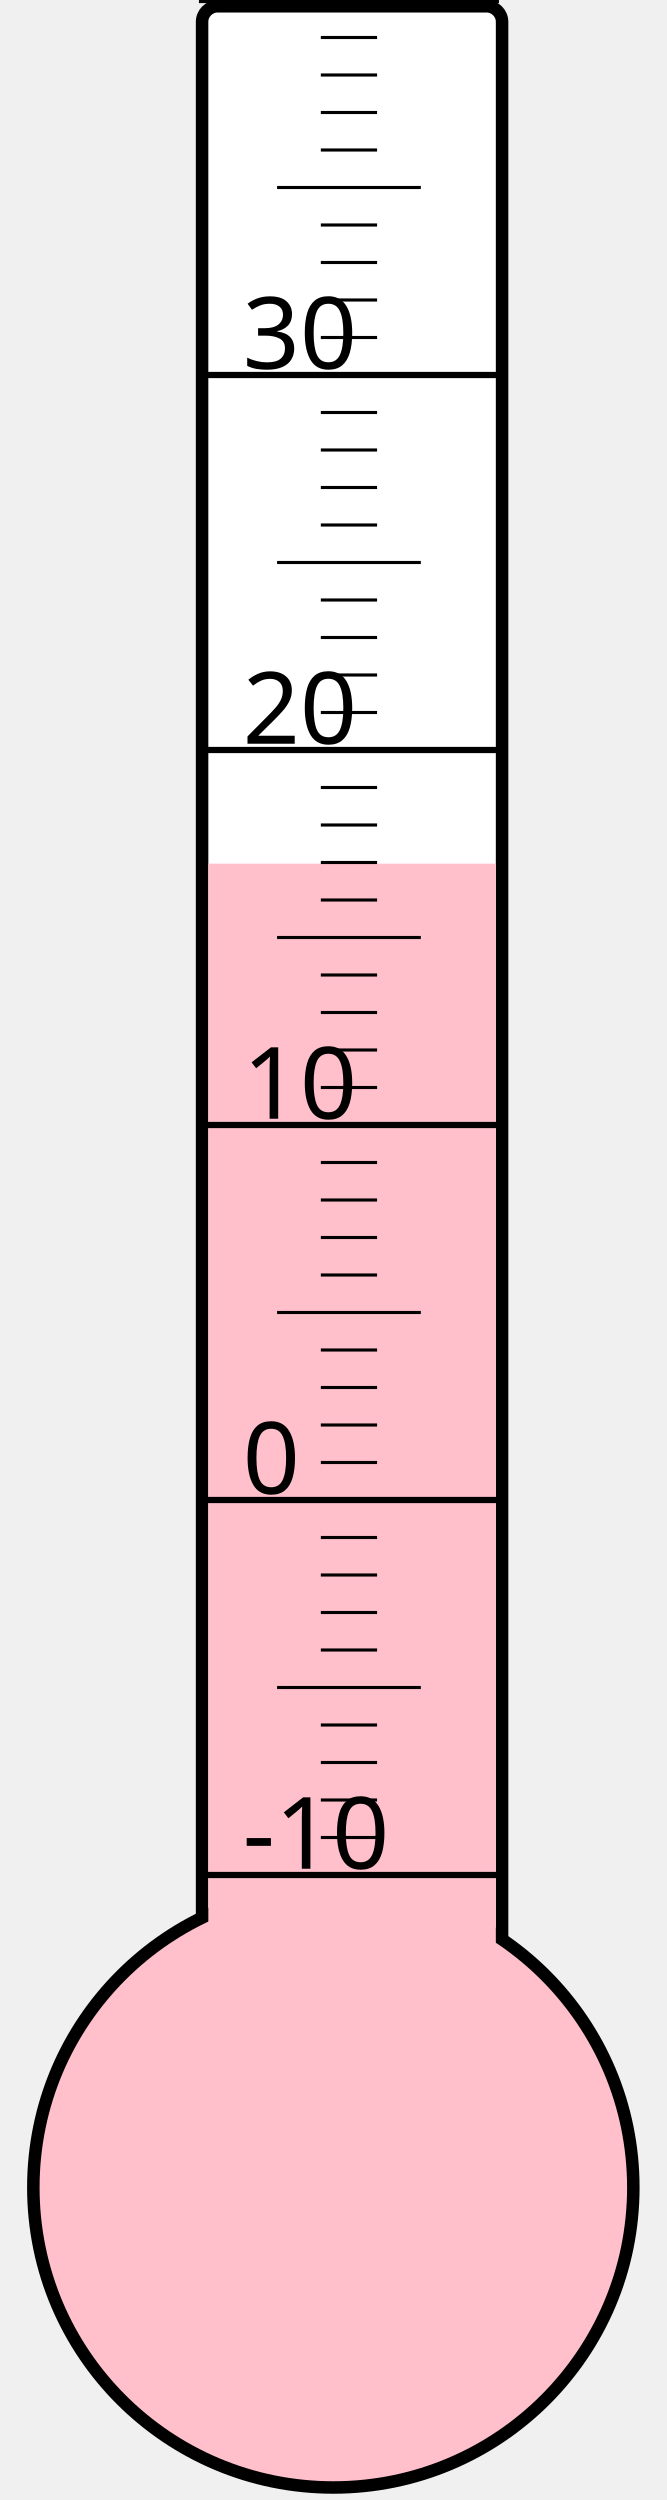
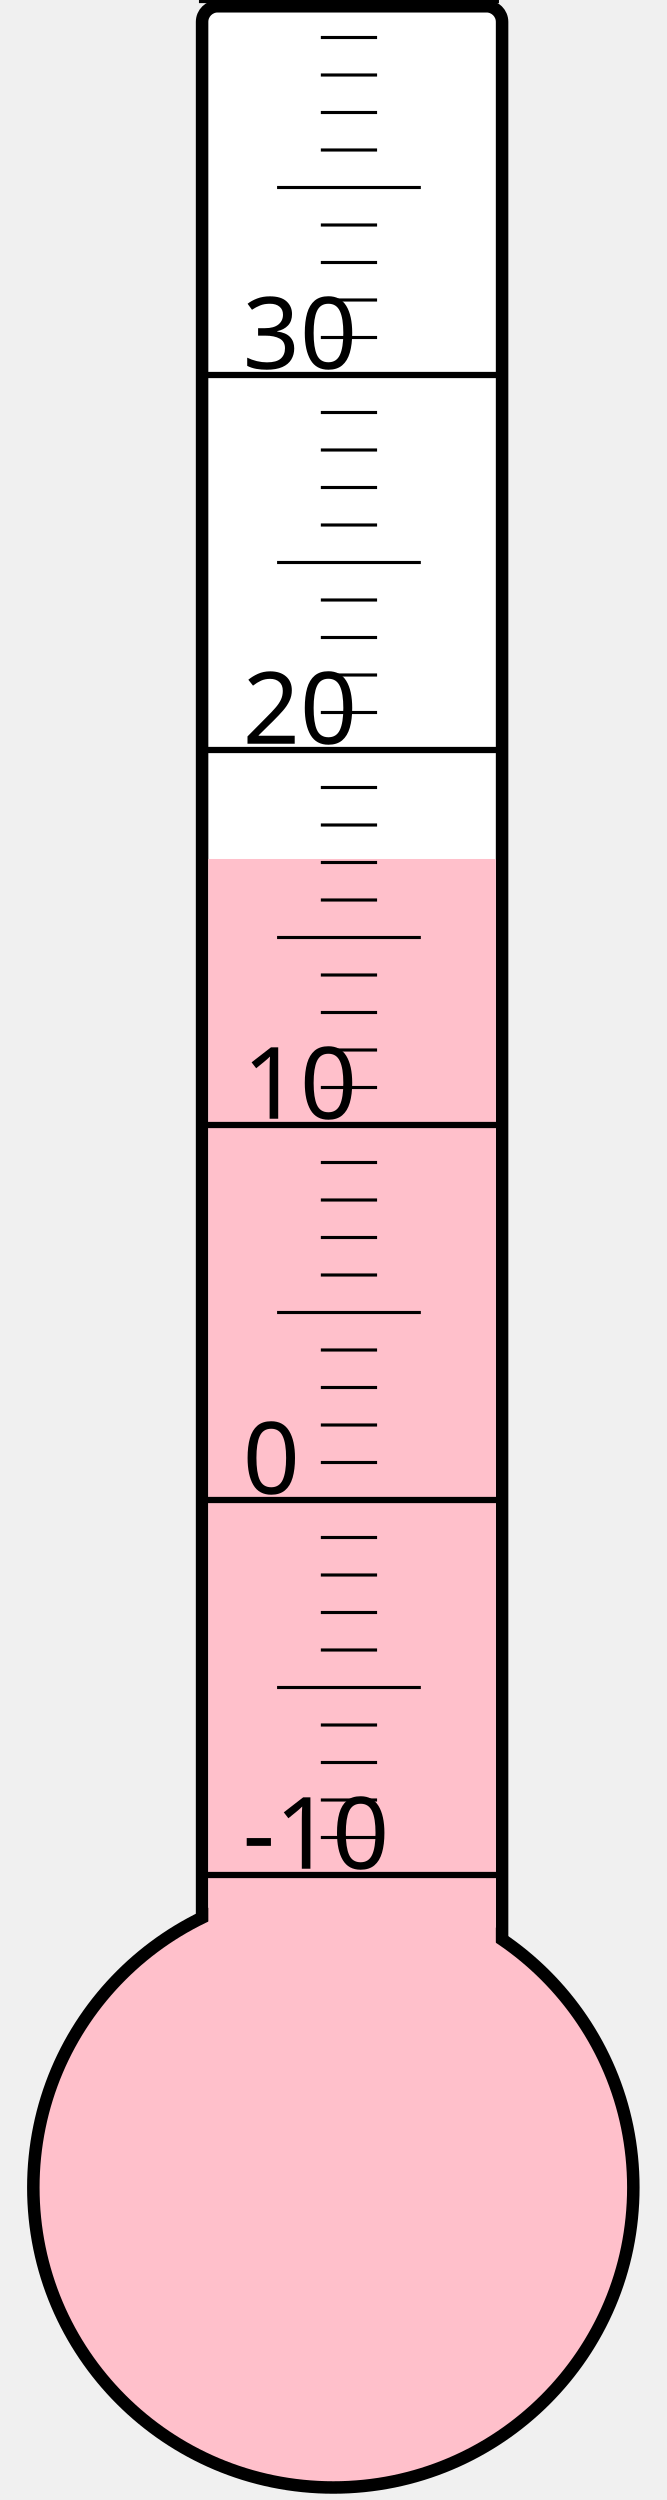
<svg xmlns="http://www.w3.org/2000/svg" width="40px" height="150px" viewBox="0 0 200 800">
  <rect width="200" height="800" x="0" y="0" style="fill: #ffffeb; fill-opacity: 0;" />
  <rect width="96" height="680" x="58" y="2" rx="5" ry="5" style="fill: white; fill-opacity: 1; stroke: black; stroke-width: 4;" />
  <circle cx="100" cy="700" r="96" style="fill: pink; stroke: black; stroke-width: 4;" />
-   <rect width="92" height="423.625" x="60" y="276.375" style="fill: pink; fill-opacity: 1; stroke-width: 0;" />
+   <rect width="92" height="425.125" x="60" y="274.875" style="fill: pink; fill-opacity: 1; stroke-width: 0;" />
  <text x="71" y="598" style="font-family: sans-serif; font-size: 24pt;">-10</text>
  <text x="71" y="478" style="font-family: sans-serif; font-size: 24pt;">0</text>
  <text x="71" y="358" style="font-family: sans-serif; font-size: 24pt;">10</text>
  <text x="71" y="238" style="font-family: sans-serif; font-size: 24pt;">20</text>
  <text x="71" y="118" style="font-family: sans-serif; font-size: 24pt;">30</text>
  <g style="stroke: black;">
    <line x1="57" y1="600" x2="153" y2="600" style="stroke-width: 2;" />
    <line x1="96" y1="588" x2="114" y2="588" style="stroke-width: 1;" />
    <line x1="96" y1="576" x2="114" y2="576" style="stroke-width: 1;" />
    <line x1="96" y1="564" x2="114" y2="564" style="stroke-width: 1;" />
    <line x1="96" y1="552" x2="114" y2="552" style="stroke-width: 1;" />
    <line x1="82" y1="540" x2="128" y2="540" style="stroke-width: 1;" />
    <line x1="96" y1="528" x2="114" y2="528" style="stroke-width: 1;" />
    <line x1="96" y1="516" x2="114" y2="516" style="stroke-width: 1;" />
    <line x1="96" y1="504" x2="114" y2="504" style="stroke-width: 1;" />
    <line x1="96" y1="492" x2="114" y2="492" style="stroke-width: 1;" />
    <line x1="57" y1="480" x2="153" y2="480" style="stroke-width: 2;" />
    <line x1="96" y1="468" x2="114" y2="468" style="stroke-width: 1;" />
    <line x1="96" y1="456" x2="114" y2="456" style="stroke-width: 1;" />
    <line x1="96" y1="444" x2="114" y2="444" style="stroke-width: 1;" />
    <line x1="96" y1="432" x2="114" y2="432" style="stroke-width: 1;" />
    <line x1="82" y1="420" x2="128" y2="420" style="stroke-width: 1;" />
    <line x1="96" y1="408" x2="114" y2="408" style="stroke-width: 1;" />
    <line x1="96" y1="396" x2="114" y2="396" style="stroke-width: 1;" />
    <line x1="96" y1="384" x2="114" y2="384" style="stroke-width: 1;" />
    <line x1="96" y1="372" x2="114" y2="372" style="stroke-width: 1;" />
    <line x1="57" y1="360" x2="153" y2="360" style="stroke-width: 2;" />
    <line x1="96" y1="348" x2="114" y2="348" style="stroke-width: 1;" />
    <line x1="96" y1="336" x2="114" y2="336" style="stroke-width: 1;" />
    <line x1="96" y1="324" x2="114" y2="324" style="stroke-width: 1;" />
    <line x1="96" y1="312" x2="114" y2="312" style="stroke-width: 1;" />
    <line x1="82" y1="300" x2="128" y2="300" style="stroke-width: 1;" />
    <line x1="96" y1="288" x2="114" y2="288" style="stroke-width: 1;" />
    <line x1="96" y1="276" x2="114" y2="276" style="stroke-width: 1;" />
    <line x1="96" y1="264" x2="114" y2="264" style="stroke-width: 1;" />
    <line x1="96" y1="252" x2="114" y2="252" style="stroke-width: 1;" />
    <line x1="57" y1="240" x2="153" y2="240" style="stroke-width: 2;" />
    <line x1="96" y1="228" x2="114" y2="228" style="stroke-width: 1;" />
    <line x1="96" y1="216" x2="114" y2="216" style="stroke-width: 1;" />
    <line x1="96" y1="204" x2="114" y2="204" style="stroke-width: 1;" />
    <line x1="96" y1="192" x2="114" y2="192" style="stroke-width: 1;" />
    <line x1="82" y1="180" x2="128" y2="180" style="stroke-width: 1;" />
    <line x1="96" y1="168" x2="114" y2="168" style="stroke-width: 1;" />
    <line x1="96" y1="156" x2="114" y2="156" style="stroke-width: 1;" />
    <line x1="96" y1="144" x2="114" y2="144" style="stroke-width: 1;" />
    <line x1="96" y1="132" x2="114" y2="132" style="stroke-width: 1;" />
    <line x1="57" y1="120" x2="153" y2="120" style="stroke-width: 2;" />
    <line x1="96" y1="108" x2="114" y2="108" style="stroke-width: 1;" />
    <line x1="96" y1="96" x2="114" y2="96" style="stroke-width: 1;" />
    <line x1="96" y1="84" x2="114" y2="84" style="stroke-width: 1;" />
    <line x1="96" y1="72" x2="114" y2="72" style="stroke-width: 1;" />
    <line x1="82" y1="60" x2="128" y2="60" style="stroke-width: 1;" />
    <line x1="96" y1="48" x2="114" y2="48" style="stroke-width: 1;" />
    <line x1="96" y1="36" x2="114" y2="36" style="stroke-width: 1;" />
    <line x1="96" y1="24" x2="114" y2="24" style="stroke-width: 1;" />
    <line x1="96" y1="12" x2="114" y2="12" style="stroke-width: 1;" />
    <line x1="57" y1="0" x2="153" y2="0" style="stroke-width: 2;" />
  </g>
</svg>
